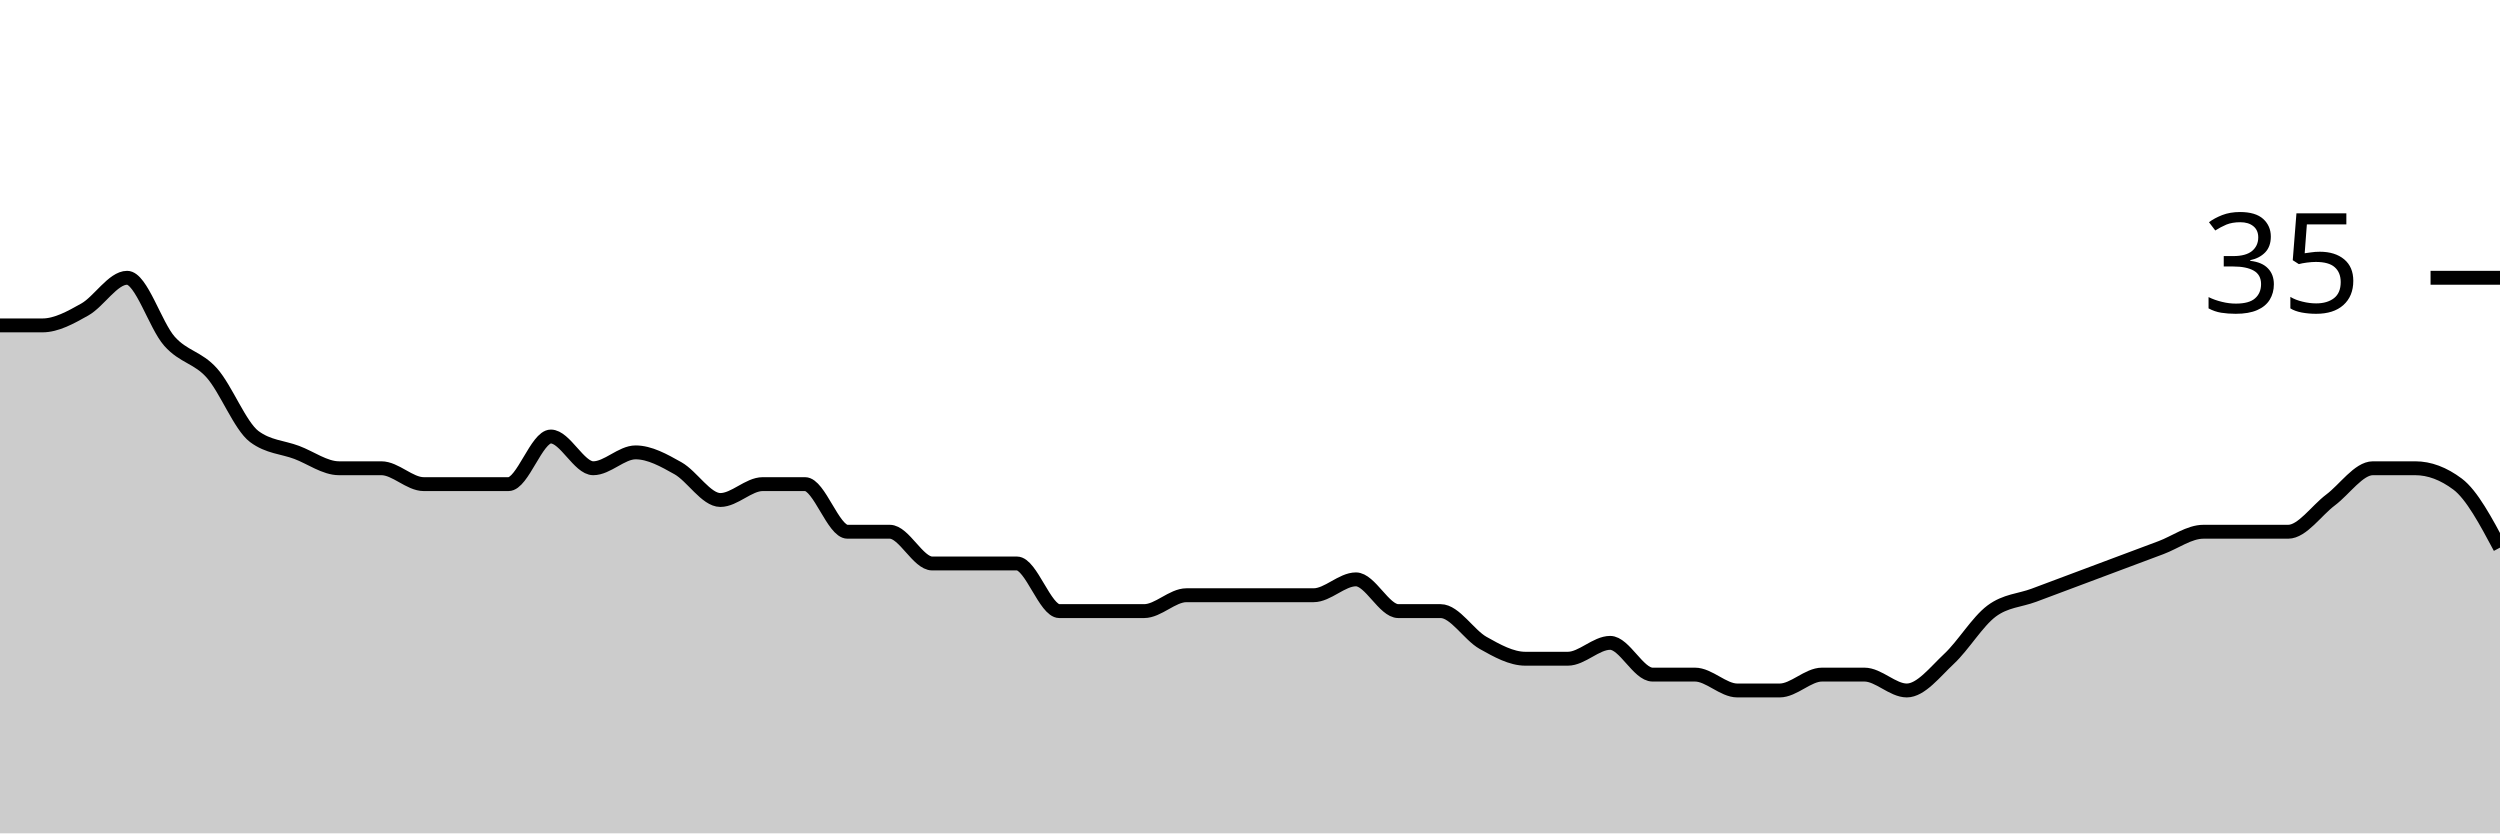
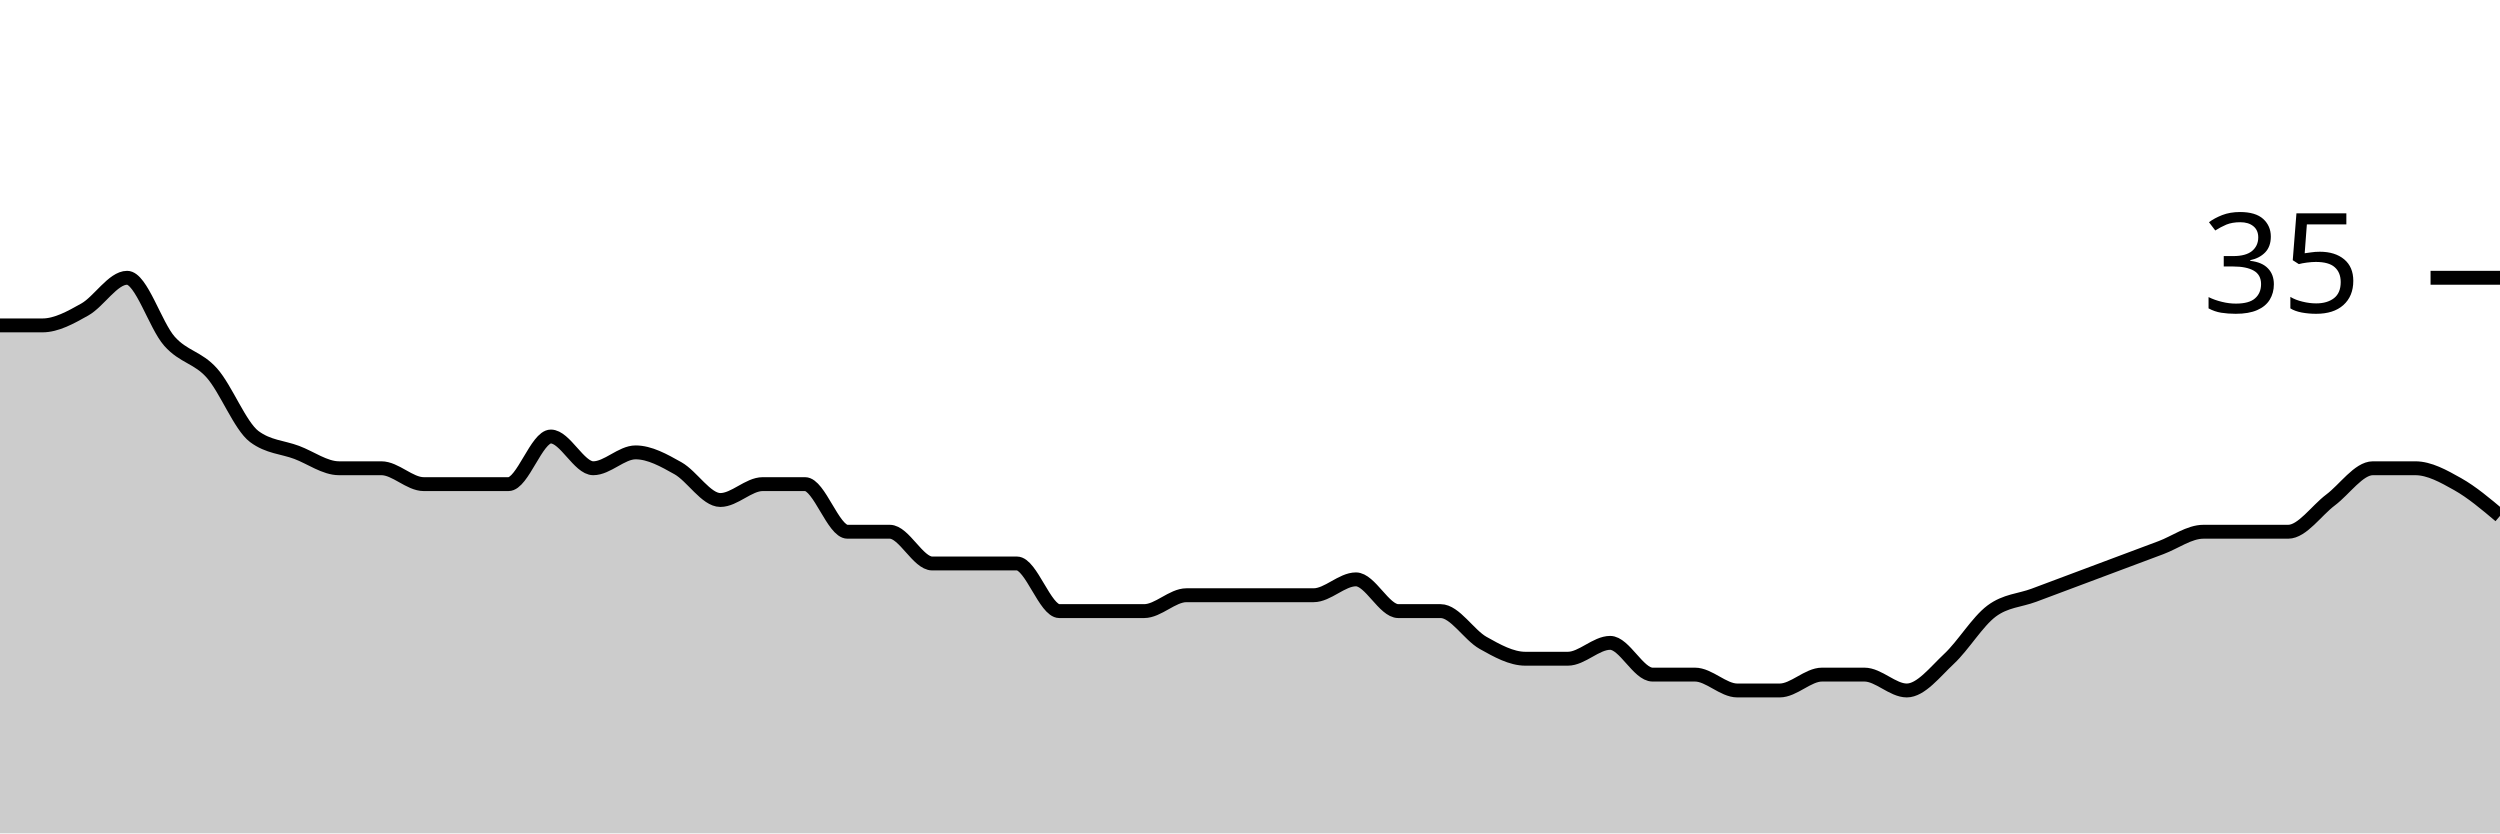
<svg xmlns="http://www.w3.org/2000/svg" viewBox="0 0 180 60">
  <g transform="translate(0,20)">
-     <path class="area" fill="rgba(0, 0, 0, 0.2)" d="M0,3.429C1.017,3.429,2.034,3.429,3.051,3.429C4.068,3.429,5.085,2.857,6.102,2.286C7.119,1.714,8.136,0,9.153,0C10.169,0,11.186,3.429,12.203,4.571C13.22,5.714,14.237,5.714,15.254,6.857C16.271,8,17.288,10.667,18.305,11.429C19.322,12.19,20.339,12.19,21.356,12.571C22.373,12.952,23.39,13.714,24.407,13.714C25.424,13.714,26.441,13.714,27.458,13.714C28.475,13.714,29.492,14.857,30.508,14.857C31.525,14.857,32.542,14.857,33.559,14.857C34.576,14.857,35.593,14.857,36.61,14.857C37.627,14.857,38.644,11.429,39.661,11.429C40.678,11.429,41.695,13.714,42.712,13.714C43.729,13.714,44.746,12.571,45.763,12.571C46.78,12.571,47.797,13.143,48.814,13.714C49.831,14.286,50.847,16,51.864,16C52.881,16,53.898,14.857,54.915,14.857C55.932,14.857,56.949,14.857,57.966,14.857C58.983,14.857,60,18.286,61.017,18.286C62.034,18.286,63.051,18.286,64.068,18.286C65.085,18.286,66.102,20.571,67.119,20.571C68.136,20.571,69.153,20.571,70.169,20.571C71.186,20.571,72.203,20.571,73.22,20.571C74.237,20.571,75.254,24,76.271,24C77.288,24,78.305,24,79.322,24C80.339,24,81.356,24,82.373,24C83.39,24,84.407,22.857,85.424,22.857C86.441,22.857,87.458,22.857,88.475,22.857C89.492,22.857,90.508,22.857,91.525,22.857C92.542,22.857,93.559,22.857,94.576,22.857C95.593,22.857,96.61,21.714,97.627,21.714C98.644,21.714,99.661,24,100.678,24C101.695,24,102.712,24,103.729,24C104.746,24,105.763,25.714,106.78,26.286C107.797,26.857,108.814,27.429,109.831,27.429C110.847,27.429,111.864,27.429,112.881,27.429C113.898,27.429,114.915,26.286,115.932,26.286C116.949,26.286,117.966,28.571,118.983,28.571C120,28.571,121.017,28.571,122.034,28.571C123.051,28.571,124.068,29.714,125.085,29.714C126.102,29.714,127.119,29.714,128.136,29.714C129.153,29.714,130.169,28.571,131.186,28.571C132.203,28.571,133.22,28.571,134.237,28.571C135.254,28.571,136.271,29.714,137.288,29.714C138.305,29.714,139.322,28.381,140.339,27.429C141.356,26.476,142.373,24.762,143.39,24C144.407,23.238,145.424,23.238,146.441,22.857C147.458,22.476,148.475,22.095,149.492,21.714C150.508,21.333,151.525,20.952,152.542,20.571C153.559,20.19,154.576,19.81,155.593,19.429C156.61,19.048,157.627,18.286,158.644,18.286C159.661,18.286,160.678,18.286,161.695,18.286C162.712,18.286,163.729,18.286,164.746,18.286C165.763,18.286,166.78,16.762,167.797,16C168.814,15.238,169.831,13.714,170.847,13.714C171.864,13.714,172.881,13.714,173.898,13.714C174.915,13.714,175.932,14.095,176.949,14.857C177.966,15.619,178.983,17.524,180,19.429L180,40C178.983,40,177.966,40,176.949,40C175.932,40,174.915,40,173.898,40C172.881,40,171.864,40,170.847,40C169.831,40,168.814,40,167.797,40C166.78,40,165.763,40,164.746,40C163.729,40,162.712,40,161.695,40C160.678,40,159.661,40,158.644,40C157.627,40,156.61,40,155.593,40C154.576,40,153.559,40,152.542,40C151.525,40,150.508,40,149.492,40C148.475,40,147.458,40,146.441,40C145.424,40,144.407,40,143.39,40C142.373,40,141.356,40,140.339,40C139.322,40,138.305,40,137.288,40C136.271,40,135.254,40,134.237,40C133.22,40,132.203,40,131.186,40C130.169,40,129.153,40,128.136,40C127.119,40,126.102,40,125.085,40C124.068,40,123.051,40,122.034,40C121.017,40,120,40,118.983,40C117.966,40,116.949,40,115.932,40C114.915,40,113.898,40,112.881,40C111.864,40,110.847,40,109.831,40C108.814,40,107.797,40,106.78,40C105.763,40,104.746,40,103.729,40C102.712,40,101.695,40,100.678,40C99.661,40,98.644,40,97.627,40C96.61,40,95.593,40,94.576,40C93.559,40,92.542,40,91.525,40C90.508,40,89.492,40,88.475,40C87.458,40,86.441,40,85.424,40C84.407,40,83.39,40,82.373,40C81.356,40,80.339,40,79.322,40C78.305,40,77.288,40,76.271,40C75.254,40,74.237,40,73.22,40C72.203,40,71.186,40,70.169,40C69.153,40,68.136,40,67.119,40C66.102,40,65.085,40,64.068,40C63.051,40,62.034,40,61.017,40C60,40,58.983,40,57.966,40C56.949,40,55.932,40,54.915,40C53.898,40,52.881,40,51.864,40C50.847,40,49.831,40,48.814,40C47.797,40,46.78,40,45.763,40C44.746,40,43.729,40,42.712,40C41.695,40,40.678,40,39.661,40C38.644,40,37.627,40,36.61,40C35.593,40,34.576,40,33.559,40C32.542,40,31.525,40,30.508,40C29.492,40,28.475,40,27.458,40C26.441,40,25.424,40,24.407,40C23.39,40,22.373,40,21.356,40C20.339,40,19.322,40,18.305,40C17.288,40,16.271,40,15.254,40C14.237,40,13.22,40,12.203,40C11.186,40,10.169,40,9.153,40C8.136,40,7.119,40,6.102,40C5.085,40,4.068,40,3.051,40C2.034,40,1.017,40,0,40Z" />
-     <path class="line" stroke="black" fill="none" d="M0,3.429C1.017,3.429,2.034,3.429,3.051,3.429C4.068,3.429,5.085,2.857,6.102,2.286C7.119,1.714,8.136,0,9.153,0C10.169,0,11.186,3.429,12.203,4.571C13.22,5.714,14.237,5.714,15.254,6.857C16.271,8,17.288,10.667,18.305,11.429C19.322,12.19,20.339,12.19,21.356,12.571C22.373,12.952,23.39,13.714,24.407,13.714C25.424,13.714,26.441,13.714,27.458,13.714C28.475,13.714,29.492,14.857,30.508,14.857C31.525,14.857,32.542,14.857,33.559,14.857C34.576,14.857,35.593,14.857,36.61,14.857C37.627,14.857,38.644,11.429,39.661,11.429C40.678,11.429,41.695,13.714,42.712,13.714C43.729,13.714,44.746,12.571,45.763,12.571C46.78,12.571,47.797,13.143,48.814,13.714C49.831,14.286,50.847,16,51.864,16C52.881,16,53.898,14.857,54.915,14.857C55.932,14.857,56.949,14.857,57.966,14.857C58.983,14.857,60,18.286,61.017,18.286C62.034,18.286,63.051,18.286,64.068,18.286C65.085,18.286,66.102,20.571,67.119,20.571C68.136,20.571,69.153,20.571,70.169,20.571C71.186,20.571,72.203,20.571,73.22,20.571C74.237,20.571,75.254,24,76.271,24C77.288,24,78.305,24,79.322,24C80.339,24,81.356,24,82.373,24C83.39,24,84.407,22.857,85.424,22.857C86.441,22.857,87.458,22.857,88.475,22.857C89.492,22.857,90.508,22.857,91.525,22.857C92.542,22.857,93.559,22.857,94.576,22.857C95.593,22.857,96.61,21.714,97.627,21.714C98.644,21.714,99.661,24,100.678,24C101.695,24,102.712,24,103.729,24C104.746,24,105.763,25.714,106.78,26.286C107.797,26.857,108.814,27.429,109.831,27.429C110.847,27.429,111.864,27.429,112.881,27.429C113.898,27.429,114.915,26.286,115.932,26.286C116.949,26.286,117.966,28.571,118.983,28.571C120,28.571,121.017,28.571,122.034,28.571C123.051,28.571,124.068,29.714,125.085,29.714C126.102,29.714,127.119,29.714,128.136,29.714C129.153,29.714,130.169,28.571,131.186,28.571C132.203,28.571,133.22,28.571,134.237,28.571C135.254,28.571,136.271,29.714,137.288,29.714C138.305,29.714,139.322,28.381,140.339,27.429C141.356,26.476,142.373,24.762,143.39,24C144.407,23.238,145.424,23.238,146.441,22.857C147.458,22.476,148.475,22.095,149.492,21.714C150.508,21.333,151.525,20.952,152.542,20.571C153.559,20.19,154.576,19.81,155.593,19.429C156.61,19.048,157.627,18.286,158.644,18.286C159.661,18.286,160.678,18.286,161.695,18.286C162.712,18.286,163.729,18.286,164.746,18.286C165.763,18.286,166.78,16.762,167.797,16C168.814,15.238,169.831,13.714,170.847,13.714C171.864,13.714,172.881,13.714,173.898,13.714C174.915,13.714,175.932,14.095,176.949,14.857C177.966,15.619,178.983,17.524,180,19.429" />
+     <path class="area" fill="rgba(0, 0, 0, 0.2)" d="M0,3.429C1.017,3.429,2.034,3.429,3.051,3.429C4.068,3.429,5.085,2.857,6.102,2.286C7.119,1.714,8.136,0,9.153,0C10.169,0,11.186,3.429,12.203,4.571C13.22,5.714,14.237,5.714,15.254,6.857C16.271,8,17.288,10.667,18.305,11.429C19.322,12.19,20.339,12.19,21.356,12.571C22.373,12.952,23.39,13.714,24.407,13.714C25.424,13.714,26.441,13.714,27.458,13.714C28.475,13.714,29.492,14.857,30.508,14.857C31.525,14.857,32.542,14.857,33.559,14.857C34.576,14.857,35.593,14.857,36.61,14.857C37.627,14.857,38.644,11.429,39.661,11.429C40.678,11.429,41.695,13.714,42.712,13.714C43.729,13.714,44.746,12.571,45.763,12.571C46.78,12.571,47.797,13.143,48.814,13.714C49.831,14.286,50.847,16,51.864,16C52.881,16,53.898,14.857,54.915,14.857C55.932,14.857,56.949,14.857,57.966,14.857C58.983,14.857,60,18.286,61.017,18.286C62.034,18.286,63.051,18.286,64.068,18.286C65.085,18.286,66.102,20.571,67.119,20.571C68.136,20.571,69.153,20.571,70.169,20.571C71.186,20.571,72.203,20.571,73.22,20.571C74.237,20.571,75.254,24,76.271,24C77.288,24,78.305,24,79.322,24C80.339,24,81.356,24,82.373,24C83.39,24,84.407,22.857,85.424,22.857C86.441,22.857,87.458,22.857,88.475,22.857C89.492,22.857,90.508,22.857,91.525,22.857C92.542,22.857,93.559,22.857,94.576,22.857C95.593,22.857,96.61,21.714,97.627,21.714C98.644,21.714,99.661,24,100.678,24C101.695,24,102.712,24,103.729,24C104.746,24,105.763,25.714,106.78,26.286C107.797,26.857,108.814,27.429,109.831,27.429C110.847,27.429,111.864,27.429,112.881,27.429C113.898,27.429,114.915,26.286,115.932,26.286C116.949,26.286,117.966,28.571,118.983,28.571C120,28.571,121.017,28.571,122.034,28.571C123.051,28.571,124.068,29.714,125.085,29.714C126.102,29.714,127.119,29.714,128.136,29.714C129.153,29.714,130.169,28.571,131.186,28.571C132.203,28.571,133.22,28.571,134.237,28.571C135.254,28.571,136.271,29.714,137.288,29.714C138.305,29.714,139.322,28.381,140.339,27.429C141.356,26.476,142.373,24.762,143.39,24C144.407,23.238,145.424,23.238,146.441,22.857C147.458,22.476,148.475,22.095,149.492,21.714C150.508,21.333,151.525,20.952,152.542,20.571C153.559,20.19,154.576,19.81,155.593,19.429C156.61,19.048,157.627,18.286,158.644,18.286C159.661,18.286,160.678,18.286,161.695,18.286C162.712,18.286,163.729,18.286,164.746,18.286C165.763,18.286,166.78,16.762,167.797,16C168.814,15.238,169.831,13.714,170.847,13.714C171.864,13.714,172.881,13.714,173.898,13.714C174.915,13.714,175.932,14.286,176.949,14.857C177.966,15.429,178.983,16.286,180,17.143L180,40C178.983,40,177.966,40,176.949,40C175.932,40,174.915,40,173.898,40C172.881,40,171.864,40,170.847,40C169.831,40,168.814,40,167.797,40C166.78,40,165.763,40,164.746,40C163.729,40,162.712,40,161.695,40C160.678,40,159.661,40,158.644,40C157.627,40,156.61,40,155.593,40C154.576,40,153.559,40,152.542,40C151.525,40,150.508,40,149.492,40C148.475,40,147.458,40,146.441,40C145.424,40,144.407,40,143.39,40C142.373,40,141.356,40,140.339,40C139.322,40,138.305,40,137.288,40C136.271,40,135.254,40,134.237,40C133.22,40,132.203,40,131.186,40C130.169,40,129.153,40,128.136,40C127.119,40,126.102,40,125.085,40C124.068,40,123.051,40,122.034,40C121.017,40,120,40,118.983,40C117.966,40,116.949,40,115.932,40C114.915,40,113.898,40,112.881,40C111.864,40,110.847,40,109.831,40C108.814,40,107.797,40,106.78,40C105.763,40,104.746,40,103.729,40C102.712,40,101.695,40,100.678,40C99.661,40,98.644,40,97.627,40C96.61,40,95.593,40,94.576,40C93.559,40,92.542,40,91.525,40C90.508,40,89.492,40,88.475,40C87.458,40,86.441,40,85.424,40C84.407,40,83.39,40,82.373,40C81.356,40,80.339,40,79.322,40C78.305,40,77.288,40,76.271,40C75.254,40,74.237,40,73.22,40C72.203,40,71.186,40,70.169,40C69.153,40,68.136,40,67.119,40C66.102,40,65.085,40,64.068,40C63.051,40,62.034,40,61.017,40C60,40,58.983,40,57.966,40C56.949,40,55.932,40,54.915,40C53.898,40,52.881,40,51.864,40C50.847,40,49.831,40,48.814,40C47.797,40,46.78,40,45.763,40C44.746,40,43.729,40,42.712,40C41.695,40,40.678,40,39.661,40C38.644,40,37.627,40,36.61,40C35.593,40,34.576,40,33.559,40C32.542,40,31.525,40,30.508,40C29.492,40,28.475,40,27.458,40C26.441,40,25.424,40,24.407,40C23.39,40,22.373,40,21.356,40C20.339,40,19.322,40,18.305,40C17.288,40,16.271,40,15.254,40C14.237,40,13.22,40,12.203,40C11.186,40,10.169,40,9.153,40C8.136,40,7.119,40,6.102,40C5.085,40,4.068,40,3.051,40C2.034,40,1.017,40,0,40Z" />
+     <path class="line" stroke="black" fill="none" d="M0,3.429C1.017,3.429,2.034,3.429,3.051,3.429C4.068,3.429,5.085,2.857,6.102,2.286C7.119,1.714,8.136,0,9.153,0C10.169,0,11.186,3.429,12.203,4.571C13.22,5.714,14.237,5.714,15.254,6.857C16.271,8,17.288,10.667,18.305,11.429C19.322,12.19,20.339,12.19,21.356,12.571C22.373,12.952,23.39,13.714,24.407,13.714C25.424,13.714,26.441,13.714,27.458,13.714C28.475,13.714,29.492,14.857,30.508,14.857C31.525,14.857,32.542,14.857,33.559,14.857C34.576,14.857,35.593,14.857,36.61,14.857C37.627,14.857,38.644,11.429,39.661,11.429C40.678,11.429,41.695,13.714,42.712,13.714C43.729,13.714,44.746,12.571,45.763,12.571C46.78,12.571,47.797,13.143,48.814,13.714C49.831,14.286,50.847,16,51.864,16C52.881,16,53.898,14.857,54.915,14.857C55.932,14.857,56.949,14.857,57.966,14.857C58.983,14.857,60,18.286,61.017,18.286C62.034,18.286,63.051,18.286,64.068,18.286C65.085,18.286,66.102,20.571,67.119,20.571C68.136,20.571,69.153,20.571,70.169,20.571C71.186,20.571,72.203,20.571,73.22,20.571C74.237,20.571,75.254,24,76.271,24C77.288,24,78.305,24,79.322,24C80.339,24,81.356,24,82.373,24C83.39,24,84.407,22.857,85.424,22.857C86.441,22.857,87.458,22.857,88.475,22.857C89.492,22.857,90.508,22.857,91.525,22.857C92.542,22.857,93.559,22.857,94.576,22.857C95.593,22.857,96.61,21.714,97.627,21.714C98.644,21.714,99.661,24,100.678,24C101.695,24,102.712,24,103.729,24C104.746,24,105.763,25.714,106.78,26.286C107.797,26.857,108.814,27.429,109.831,27.429C110.847,27.429,111.864,27.429,112.881,27.429C113.898,27.429,114.915,26.286,115.932,26.286C116.949,26.286,117.966,28.571,118.983,28.571C120,28.571,121.017,28.571,122.034,28.571C123.051,28.571,124.068,29.714,125.085,29.714C126.102,29.714,127.119,29.714,128.136,29.714C129.153,29.714,130.169,28.571,131.186,28.571C132.203,28.571,133.22,28.571,134.237,28.571C135.254,28.571,136.271,29.714,137.288,29.714C138.305,29.714,139.322,28.381,140.339,27.429C141.356,26.476,142.373,24.762,143.39,24C144.407,23.238,145.424,23.238,146.441,22.857C147.458,22.476,148.475,22.095,149.492,21.714C150.508,21.333,151.525,20.952,152.542,20.571C153.559,20.19,154.576,19.81,155.593,19.429C156.61,19.048,157.627,18.286,158.644,18.286C159.661,18.286,160.678,18.286,161.695,18.286C162.712,18.286,163.729,18.286,164.746,18.286C165.763,18.286,166.78,16.762,167.797,16C168.814,15.238,169.831,13.714,170.847,13.714C171.864,13.714,172.881,13.714,173.898,13.714C174.915,13.714,175.932,14.286,176.949,14.857C177.966,15.429,178.983,16.286,180,17.143" />
    <path class="axis-ceiling" stroke-width="1" stroke="black" fill="none" d="M175,0L180,0" />
    <text class="axis-ceiling-label" font-family="sans-serif" text-anchor="end" font-size="10px" x="170" y="2.5">35</text>
  </g>
</svg>
